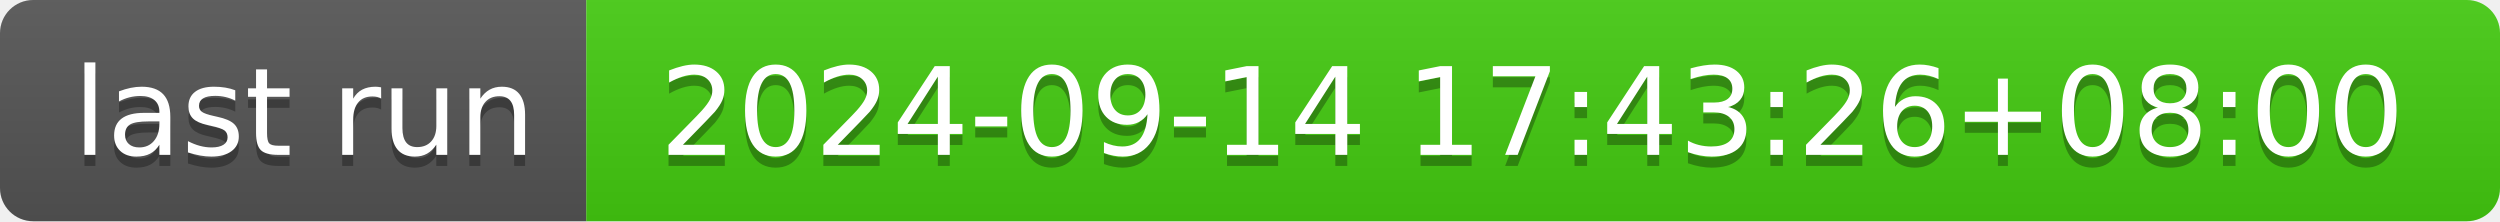
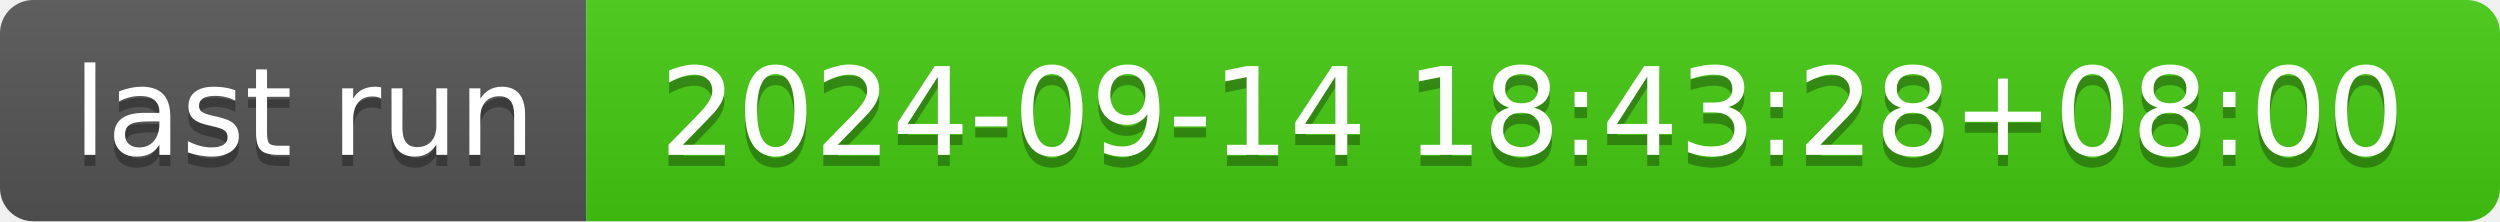
- <svg xmlns="http://www.w3.org/2000/svg" width="226" height="20" role="img" aria-label="last run: 2024-09-14 17:43:26+08:00">
+ <svg xmlns="http://www.w3.org/2000/svg" width="226" height="20" role="img" aria-label="last run: 2024-09-14 18:43:28+08:00">
  <linearGradient id="s" x2="0" y2="100%">
    <stop offset="0" stop-color="#bbb" stop-opacity=".1" />
    <stop offset="1" stop-opacity=".1" />
  </linearGradient>
  <clipPath id="r">
    <rect width="226" height="20" rx="3" fill="#fff" />
  </clipPath>
  <g clip-path="url(#r)">
    <rect width="53" height="20" fill="#555" />
    <rect x="53" width="173" height="20" fill="#4c1" />
    <rect width="226" height="20" fill="url(#s)" />
  </g>
  <g fill="#fff" text-anchor="middle" font-family="Verdana,Geneva,DejaVu Sans,sans-serif" text-rendering="geometricPrecision" font-size="110">
    <text aria-hidden="true" x="275" y="150" fill="#010101" fill-opacity=".3" transform="scale(.1)" textLength="430">last run</text>
    <text x="275" y="140" transform="scale(.1)" fill="#fff" textLength="430">last run</text>
-     <text aria-hidden="true" x="1385" y="150" fill="#010101" fill-opacity=".3" transform="scale(.1)" textLength="1630">2024-09-14 17:43:26+08:00</text>
-     <text x="1385" y="140" transform="scale(.1)" fill="#fff" textLength="1630">2024-09-14 17:43:26+08:00</text>
+     <text aria-hidden="true" x="1385" y="150" fill="#010101" fill-opacity=".3" transform="scale(.1)" textLength="1630">2024-09-14 18:43:28+08:00</text>
+     <text x="1385" y="140" transform="scale(.1)" fill="#fff" textLength="1630">2024-09-14 18:43:28+08:00</text>
  </g>
</svg>
